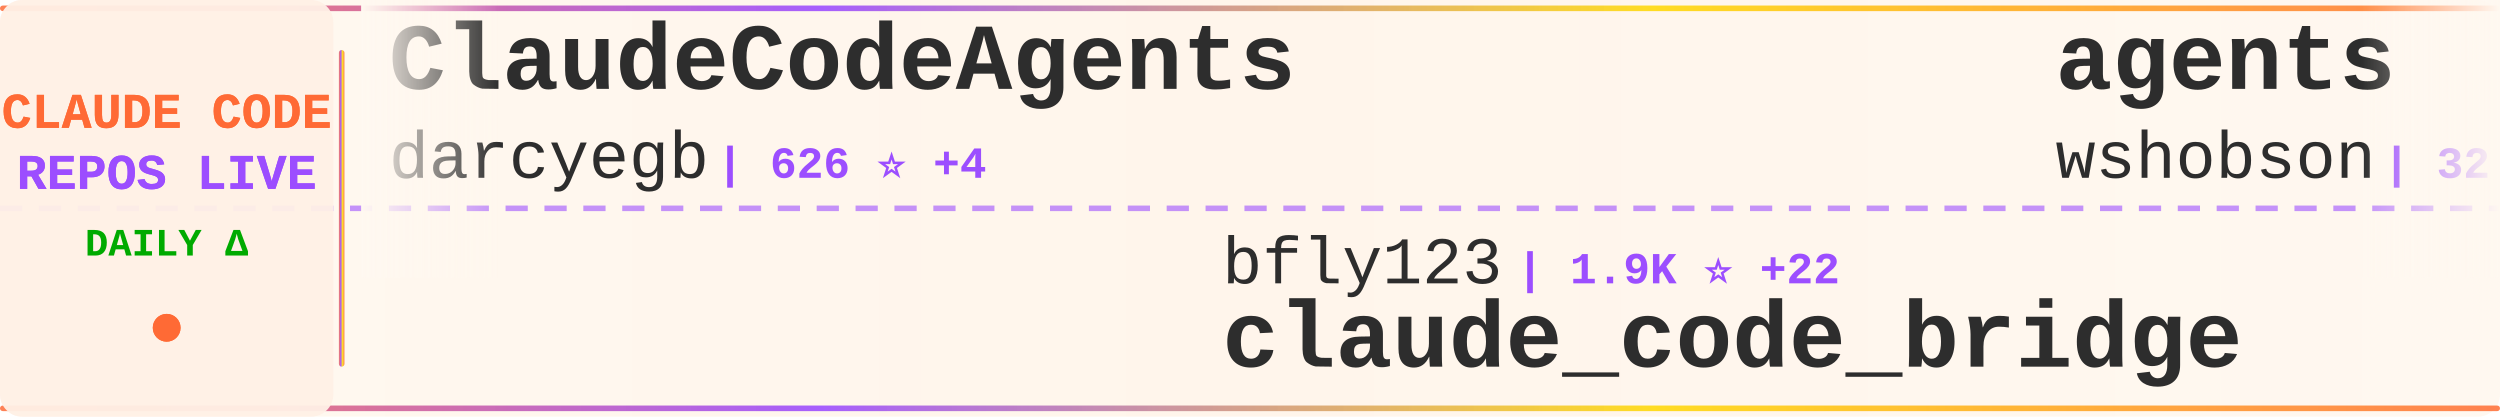
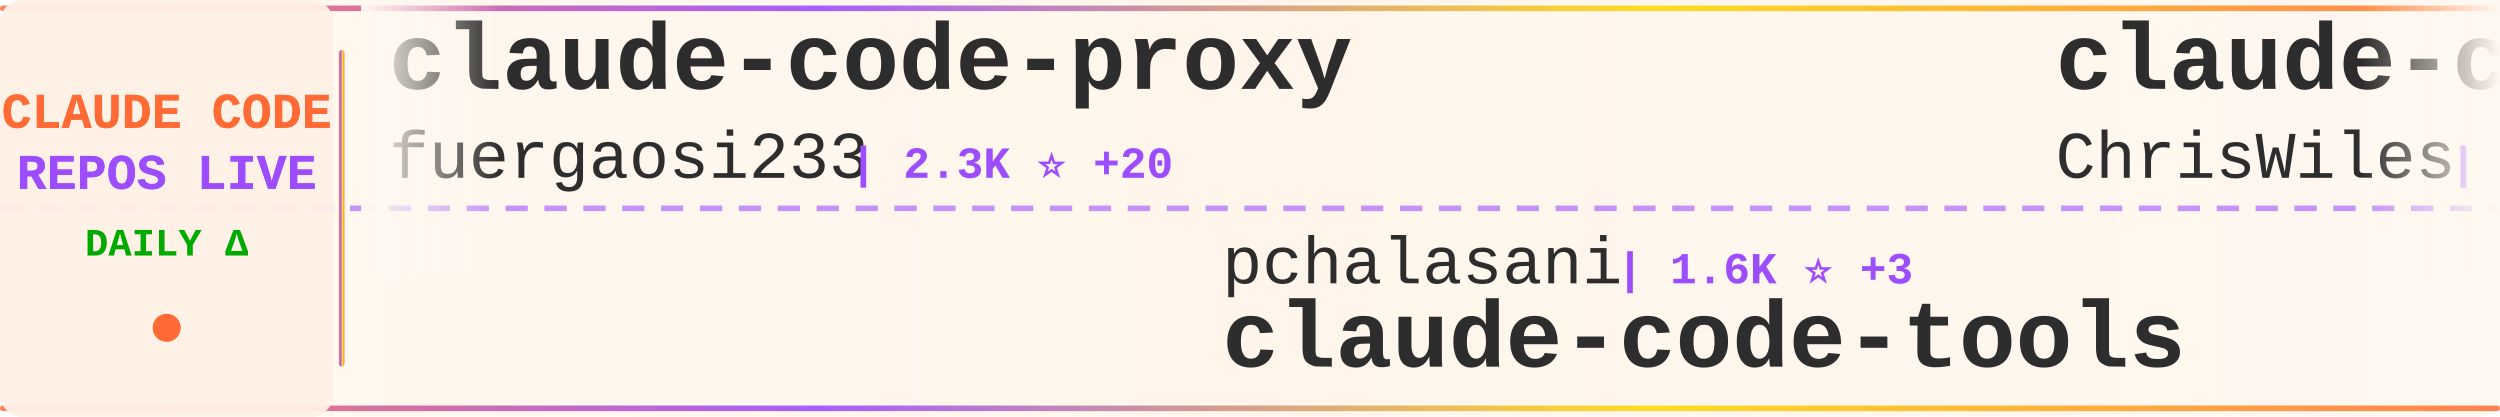
<svg xmlns="http://www.w3.org/2000/svg" width="900" height="150">
  <defs>
    <linearGradient id="tickerBg" x1="0%" y1="0%" x2="100%" y2="0%">
      <stop offset="0%" style="stop-color:#fff8f0;stop-opacity:0.98" />
      <stop offset="50%" style="stop-color:#fff5eb;stop-opacity:1" />
      <stop offset="100%" style="stop-color:#fff8f0;stop-opacity:0.98" />
    </linearGradient>
    <linearGradient id="borderGrad" x1="0%" y1="0%" x2="100%" y2="0%">
      <stop offset="0%" style="stop-color:#FF6B35;stop-opacity:0.85">
        <animate attributeName="stop-opacity" values="0.85;1;0.85" dur="2s" repeatCount="indefinite" />
      </stop>
      <stop offset="33%" style="stop-color:#9C4EFF;stop-opacity:0.9">
        <animate attributeName="stop-opacity" values="0.9;1;0.9" dur="2.2s" repeatCount="indefinite" />
      </stop>
      <stop offset="66%" style="stop-color:#FFD700;stop-opacity:0.85">
        <animate attributeName="stop-opacity" values="0.85;1;0.85" dur="1.8s" repeatCount="indefinite" />
      </stop>
      <stop offset="100%" style="stop-color:#FF6B35;stop-opacity:0.85">
        <animate attributeName="stop-opacity" values="0.85;1;0.85" dur="2s" repeatCount="indefinite" />
      </stop>
    </linearGradient>
    <filter id="textGlow">
      <feGaussianBlur stdDeviation="0.15" result="coloredBlur" />
      <feMerge>
        <feMergeNode in="coloredBlur" />
        <feMergeNode in="SourceGraphic" />
      </feMerge>
    </filter>
    <filter id="metricGlow">
      <feGaussianBlur stdDeviation="0.2" result="coloredBlur" />
      <feMerge>
        <feMergeNode in="coloredBlur" />
        <feMergeNode in="SourceGraphic" />
      </feMerge>
    </filter>
    <linearGradient id="leftFade" x1="0%" y1="0%" x2="100%" y2="0%">
      <stop offset="0%" style="stop-color:#fff8f0;stop-opacity:1" />
      <stop offset="100%" style="stop-color:#fff8f0;stop-opacity:0" />
    </linearGradient>
    <linearGradient id="rightFade" x1="0%" y1="0%" x2="100%" y2="0%">
      <stop offset="0%" style="stop-color:#fff8f0;stop-opacity:0" />
      <stop offset="100%" style="stop-color:#fff8f0;stop-opacity:1" />
    </linearGradient>
  </defs>
  <rect width="900" height="150" fill="url(#tickerBg)" rx="8" />
  <rect x="0" y="2" width="900" height="2" fill="url(#borderGrad)" rx="1" />
  <rect x="0" y="146" width="900" height="2" fill="url(#borderGrad)" rx="1" />
  <line x1="0" y1="75" x2="900" y2="75" stroke="#9C4EFF" stroke-width="2" stroke-dasharray="8 6" opacity="0.6" />
  <rect x="0" y="0" width="120" height="150" fill="#fff0e6" opacity="0.95" rx="8" />
  <text x="60" y="46" font-family="'Courier New', monospace" font-size="18" font-weight="bold" fill="#FF6B35" text-anchor="middle" filter="url(#textGlow)">
    CLAUDE CODE
  </text>
  <text x="60" y="68" font-family="'Courier New', monospace" font-size="18" font-weight="bold" fill="#9C4EFF" text-anchor="middle" filter="url(#textGlow)">
    REPOS LIVE
  </text>
  <text x="60" y="92" font-family="'Courier New', monospace" font-size="14" font-weight="bold" fill="#00aa00" text-anchor="middle">
    DAILY Δ
  </text>
  <circle cx="60" cy="118" r="5" fill="#FF6B35" filter="url(#metricGlow)">
    <animate attributeName="r" values="4;6;4" dur="1.5s" repeatCount="indefinite" />
    <animate attributeName="opacity" values="0.6;1;0.6" dur="1.5s" repeatCount="indefinite" />
  </circle>
  <rect x="122" y="18" width="2" height="114" fill="url(#borderGrad)" rx="1" />
  <clipPath id="tickerClip">
    <rect x="130" y="0" width="770" height="150" />
  </clipPath>
  <g clip-path="url(#tickerClip)">
    <g id="tickerItems">
      <animateTransform attributeName="transform" attributeType="XML" type="translate" from="0 0" to="-3000 0" dur="54s" repeatCount="indefinite" />
      <g transform="translate(0, 0)">
-         <text x="140" y="32" font-family="'Courier New', monospace" font-size="34" font-weight="bold" fill="#2d2d2d">ClaudeCodeAgents</text>
-         <text x="140" y="64" font-family="'Courier New', monospace" font-size="24" font-weight="normal" fill="#2d2d2d" opacity="1.0">darcyegb</text>
-         <text x="258" y="64" font-family="'Courier New', monospace" font-size="16" font-weight="bold" fill="#9C4EFF"> | 626 ⭐ +4</text>
+         <text x="140" y="32" font-family="'Courier New', monospace" font-size="34" font-weight="bold" fill="#2d2d2d">claude-code-proxy</text>
+         <text x="140" y="64" font-family="'Courier New', monospace" font-size="24" font-weight="normal" fill="#2d2d2d" opacity="1.0">fuergaosi233</text>
+         <text x="306" y="64" font-family="'Courier New', monospace" font-size="16" font-weight="bold" fill="#9C4EFF"> | 2.3K ⭐ +20</text>
      </g>
      <g transform="translate(300, 0)">
-         <text x="140" y="102" font-family="'Courier New', monospace" font-size="24" font-weight="normal" fill="#2d2d2d" opacity="1.0">bfly123</text>
-         <text x="246" y="102" font-family="'Courier New', monospace" font-size="16" font-weight="bold" fill="#9C4EFF"> | 1.9K ⭐ +22</text>
-         <text x="140" y="132" font-family="'Courier New', monospace" font-size="34" font-weight="bold" fill="#2d2d2d">claude_code_bridge</text>
+         <text x="140" y="102" font-family="'Courier New', monospace" font-size="24" font-weight="normal" fill="#2d2d2d" opacity="1.0">pchalasani</text>
+         <text x="282" y="102" font-family="'Courier New', monospace" font-size="16" font-weight="bold" fill="#9C4EFF"> | 1.6K ⭐ +3</text>
+         <text x="140" y="132" font-family="'Courier New', monospace" font-size="34" font-weight="bold" fill="#2d2d2d">claude-code-tools</text>
      </g>
      <g transform="translate(600, 0)">
-         <text x="140" y="32" font-family="'Courier New', monospace" font-size="34" font-weight="bold" fill="#2d2d2d">agents</text>
-         <text x="140" y="64" font-family="'Courier New', monospace" font-size="24" font-weight="normal" fill="#2d2d2d" opacity="1.0">wshobson</text>
-         <text x="258" y="64" font-family="'Courier New', monospace" font-size="16" font-weight="bold" fill="#9C4EFF"> | 32.3K ⭐ +72</text>
+         <text x="140" y="32" font-family="'Courier New', monospace" font-size="34" font-weight="bold" fill="#2d2d2d">claude-code-showcase</text>
+         <text x="140" y="64" font-family="'Courier New', monospace" font-size="24" font-weight="normal" fill="#2d2d2d" opacity="1.0">ChrisWiles</text>
+         <text x="282" y="64" font-family="'Courier New', monospace" font-size="16" font-weight="bold" fill="#9C4EFF"> | 5.6K ⭐ +8</text>
      </g>
      <g transform="translate(900, 0)">
-         <text x="140" y="102" font-family="'Courier New', monospace" font-size="24" font-weight="normal" fill="#2d2d2d" opacity="1.0">davila7</text>
-         <text x="246" y="102" font-family="'Courier New', monospace" font-size="16" font-weight="bold" fill="#9C4EFF"> | 23.6K ⭐ +65</text>
-         <text x="140" y="132" font-family="'Courier New', monospace" font-size="34" font-weight="bold" fill="#2d2d2d">claude-code-templates</text>
+         <text x="140" y="102" font-family="'Courier New', monospace" font-size="24" font-weight="normal" fill="#2d2d2d" opacity="1.0">anthropics</text>
+         <text x="282" y="102" font-family="'Courier New', monospace" font-size="16" font-weight="bold" fill="#9C4EFF"> | 680 ⭐ +57</text>
+         <text x="140" y="132" font-family="'Courier New', monospace" font-size="34" font-weight="bold" fill="#2d2d2d">claude-code-base-action</text>
      </g>
      <g transform="translate(1200, 0)">
-         <text x="140" y="32" font-family="'Courier New', monospace" font-size="34" font-weight="bold" fill="#2d2d2d">openskills</text>
-         <text x="140" y="64" font-family="'Courier New', monospace" font-size="24" font-weight="normal" fill="#2d2d2d" opacity="1.0">numman-ali</text>
-         <text x="282" y="64" font-family="'Courier New', monospace" font-size="16" font-weight="bold" fill="#9C4EFF"> | 9.2K ⭐ +28</text>
+         <text x="140" y="32" font-family="'Courier New', monospace" font-size="34" font-weight="bold" fill="#2d2d2d">my-claude-code-setup</text>
+         <text x="140" y="64" font-family="'Courier New', monospace" font-size="24" font-weight="normal" fill="#2d2d2d" opacity="1.0">centminmod</text>
+         <text x="282" y="64" font-family="'Courier New', monospace" font-size="16" font-weight="bold" fill="#9C4EFF"> | 2.1K ⭐ +2</text>
      </g>
      <g transform="translate(1500, 0)">
-         <text x="140" y="102" font-family="'Courier New', monospace" font-size="24" font-weight="normal" fill="#2d2d2d" opacity="1.0">trailofbits</text>
-         <text x="294" y="102" font-family="'Courier New', monospace" font-size="16" font-weight="bold" fill="#9C4EFF"> | 1.7K ⭐ +5</text>
-         <text x="140" y="132" font-family="'Courier New', monospace" font-size="34" font-weight="bold" fill="#2d2d2d">claude-code-config</text>
+         <text x="140" y="102" font-family="'Courier New', monospace" font-size="24" font-weight="normal" fill="#2d2d2d" opacity="1.0">Maciek-roboblog</text>
+         <text x="342" y="102" font-family="'Courier New', monospace" font-size="16" font-weight="bold" fill="#9C4EFF"> | 7.1K ⭐ +14</text>
+         <text x="140" y="132" font-family="'Courier New', monospace" font-size="34" font-weight="bold" fill="#2d2d2d">Claude-Code-Usage-Monito...</text>
      </g>
      <g transform="translate(1800, 0)">
-         <text x="140" y="32" font-family="'Courier New', monospace" font-size="34" font-weight="bold" fill="#2d2d2d">opcode</text>
-         <text x="140" y="64" font-family="'Courier New', monospace" font-size="24" font-weight="normal" fill="#2d2d2d" opacity="1.0">winfunc</text>
-         <text x="246" y="64" font-family="'Courier New', monospace" font-size="16" font-weight="bold" fill="#9C4EFF"> | 21.1K ⭐ +30</text>
+         <text x="140" y="32" font-family="'Courier New', monospace" font-size="34" font-weight="bold" fill="#2d2d2d">oh-my-openagent</text>
+         <text x="140" y="64" font-family="'Courier New', monospace" font-size="24" font-weight="normal" fill="#2d2d2d" opacity="1.0">code-yeongyu</text>
+         <text x="306" y="64" font-family="'Courier New', monospace" font-size="16" font-weight="bold" fill="#9C4EFF"> | 43.8K ⭐ +375</text>
      </g>
      <g transform="translate(2100, 0)">
-         <text x="140" y="102" font-family="'Courier New', monospace" font-size="24" font-weight="normal" fill="#2d2d2d" opacity="1.0">https-deeplearning-ai</text>
-         <text x="414" y="102" font-family="'Courier New', monospace" font-size="16" font-weight="bold" fill="#9C4EFF"> | 464 ⭐ +1</text>
-         <text x="140" y="132" font-family="'Courier New', monospace" font-size="34" font-weight="bold" fill="#2d2d2d">sc-claude-code-files</text>
+         <text x="140" y="102" font-family="'Courier New', monospace" font-size="24" font-weight="normal" fill="#2d2d2d" opacity="1.0">0xfurai</text>
+         <text x="246" y="102" font-family="'Courier New', monospace" font-size="16" font-weight="bold" fill="#9C4EFF"> | 797 ⭐ +2</text>
+         <text x="140" y="132" font-family="'Courier New', monospace" font-size="34" font-weight="bold" fill="#2d2d2d">claude-code-subagents</text>
      </g>
      <g transform="translate(2400, 0)">
-         <text x="140" y="32" font-family="'Courier New', monospace" font-size="34" font-weight="bold" fill="#2d2d2d">pi-vs-claude-code</text>
-         <text x="140" y="64" font-family="'Courier New', monospace" font-size="24" font-weight="normal" fill="#2d2d2d" opacity="1.0">disler</text>
-         <text x="234" y="64" font-family="'Courier New', monospace" font-size="16" font-weight="bold" fill="#9C4EFF"> | 554 ⭐ +6</text>
+         <text x="140" y="32" font-family="'Courier New', monospace" font-size="34" font-weight="bold" fill="#2d2d2d">claude-agent-sdk-python</text>
+         <text x="140" y="64" font-family="'Courier New', monospace" font-size="24" font-weight="normal" fill="#2d2d2d" opacity="1.0">anthropics</text>
+         <text x="282" y="64" font-family="'Courier New', monospace" font-size="16" font-weight="bold" fill="#9C4EFF"> | 5.8K ⭐ +91</text>
      </g>
      <g transform="translate(2700, 0)">
-         <text x="140" y="102" font-family="'Courier New', monospace" font-size="24" font-weight="normal" fill="#2d2d2d" opacity="1.0">nishimoto265</text>
-         <text x="306" y="102" font-family="'Courier New', monospace" font-size="16" font-weight="bold" fill="#9C4EFF"> | 495 ⭐</text>
-         <text x="140" y="132" font-family="'Courier New', monospace" font-size="34" font-weight="bold" fill="#2d2d2d">Claude-Code-Communicatio...</text>
+         <text x="140" y="102" font-family="'Courier New', monospace" font-size="24" font-weight="normal" fill="#2d2d2d" opacity="1.0">Yeachan-Heo</text>
+         <text x="294" y="102" font-family="'Courier New', monospace" font-size="16" font-weight="bold" fill="#9C4EFF"> | 12.4K ⭐ +872</text>
+         <text x="140" y="132" font-family="'Courier New', monospace" font-size="34" font-weight="bold" fill="#2d2d2d">oh-my-claudecode</text>
      </g>
      <g transform="translate(3000, 0)">
-         <text x="140" y="32" font-family="'Courier New', monospace" font-size="34" font-weight="bold" fill="#2d2d2d">ClaudeCodeAgents</text>
-         <text x="140" y="64" font-family="'Courier New', monospace" font-size="24" font-weight="normal" fill="#2d2d2d" opacity="1.0">darcyegb</text>
-         <text x="258" y="64" font-family="'Courier New', monospace" font-size="16" font-weight="bold" fill="#9C4EFF"> | 626 ⭐ +4</text>
+         <text x="140" y="32" font-family="'Courier New', monospace" font-size="34" font-weight="bold" fill="#2d2d2d">claude-code-proxy</text>
+         <text x="140" y="64" font-family="'Courier New', monospace" font-size="24" font-weight="normal" fill="#2d2d2d" opacity="1.0">fuergaosi233</text>
+         <text x="306" y="64" font-family="'Courier New', monospace" font-size="16" font-weight="bold" fill="#9C4EFF"> | 2.3K ⭐ +20</text>
      </g>
      <g transform="translate(3300, 0)">
-         <text x="140" y="102" font-family="'Courier New', monospace" font-size="24" font-weight="normal" fill="#2d2d2d" opacity="1.0">bfly123</text>
-         <text x="246" y="102" font-family="'Courier New', monospace" font-size="16" font-weight="bold" fill="#9C4EFF"> | 1.9K ⭐ +22</text>
-         <text x="140" y="132" font-family="'Courier New', monospace" font-size="34" font-weight="bold" fill="#2d2d2d">claude_code_bridge</text>
+         <text x="140" y="102" font-family="'Courier New', monospace" font-size="24" font-weight="normal" fill="#2d2d2d" opacity="1.0">pchalasani</text>
+         <text x="282" y="102" font-family="'Courier New', monospace" font-size="16" font-weight="bold" fill="#9C4EFF"> | 1.6K ⭐ +3</text>
+         <text x="140" y="132" font-family="'Courier New', monospace" font-size="34" font-weight="bold" fill="#2d2d2d">claude-code-tools</text>
      </g>
      <g transform="translate(3600, 0)">
-         <text x="140" y="32" font-family="'Courier New', monospace" font-size="34" font-weight="bold" fill="#2d2d2d">agents</text>
-         <text x="140" y="64" font-family="'Courier New', monospace" font-size="24" font-weight="normal" fill="#2d2d2d" opacity="1.0">wshobson</text>
-         <text x="258" y="64" font-family="'Courier New', monospace" font-size="16" font-weight="bold" fill="#9C4EFF"> | 32.3K ⭐ +72</text>
+         <text x="140" y="32" font-family="'Courier New', monospace" font-size="34" font-weight="bold" fill="#2d2d2d">claude-code-showcase</text>
+         <text x="140" y="64" font-family="'Courier New', monospace" font-size="24" font-weight="normal" fill="#2d2d2d" opacity="1.0">ChrisWiles</text>
+         <text x="282" y="64" font-family="'Courier New', monospace" font-size="16" font-weight="bold" fill="#9C4EFF"> | 5.6K ⭐ +8</text>
      </g>
      <g transform="translate(3900, 0)">
-         <text x="140" y="102" font-family="'Courier New', monospace" font-size="24" font-weight="normal" fill="#2d2d2d" opacity="1.0">davila7</text>
-         <text x="246" y="102" font-family="'Courier New', monospace" font-size="16" font-weight="bold" fill="#9C4EFF"> | 23.6K ⭐ +65</text>
-         <text x="140" y="132" font-family="'Courier New', monospace" font-size="34" font-weight="bold" fill="#2d2d2d">claude-code-templates</text>
+         <text x="140" y="102" font-family="'Courier New', monospace" font-size="24" font-weight="normal" fill="#2d2d2d" opacity="1.0">anthropics</text>
+         <text x="282" y="102" font-family="'Courier New', monospace" font-size="16" font-weight="bold" fill="#9C4EFF"> | 680 ⭐ +57</text>
+         <text x="140" y="132" font-family="'Courier New', monospace" font-size="34" font-weight="bold" fill="#2d2d2d">claude-code-base-action</text>
      </g>
    </g>
  </g>
  <rect x="130" y="0" width="50" height="100" fill="url(#leftFade)" />
  <rect x="850" y="0" width="50" height="100" fill="url(#rightFade)" />
</svg>
